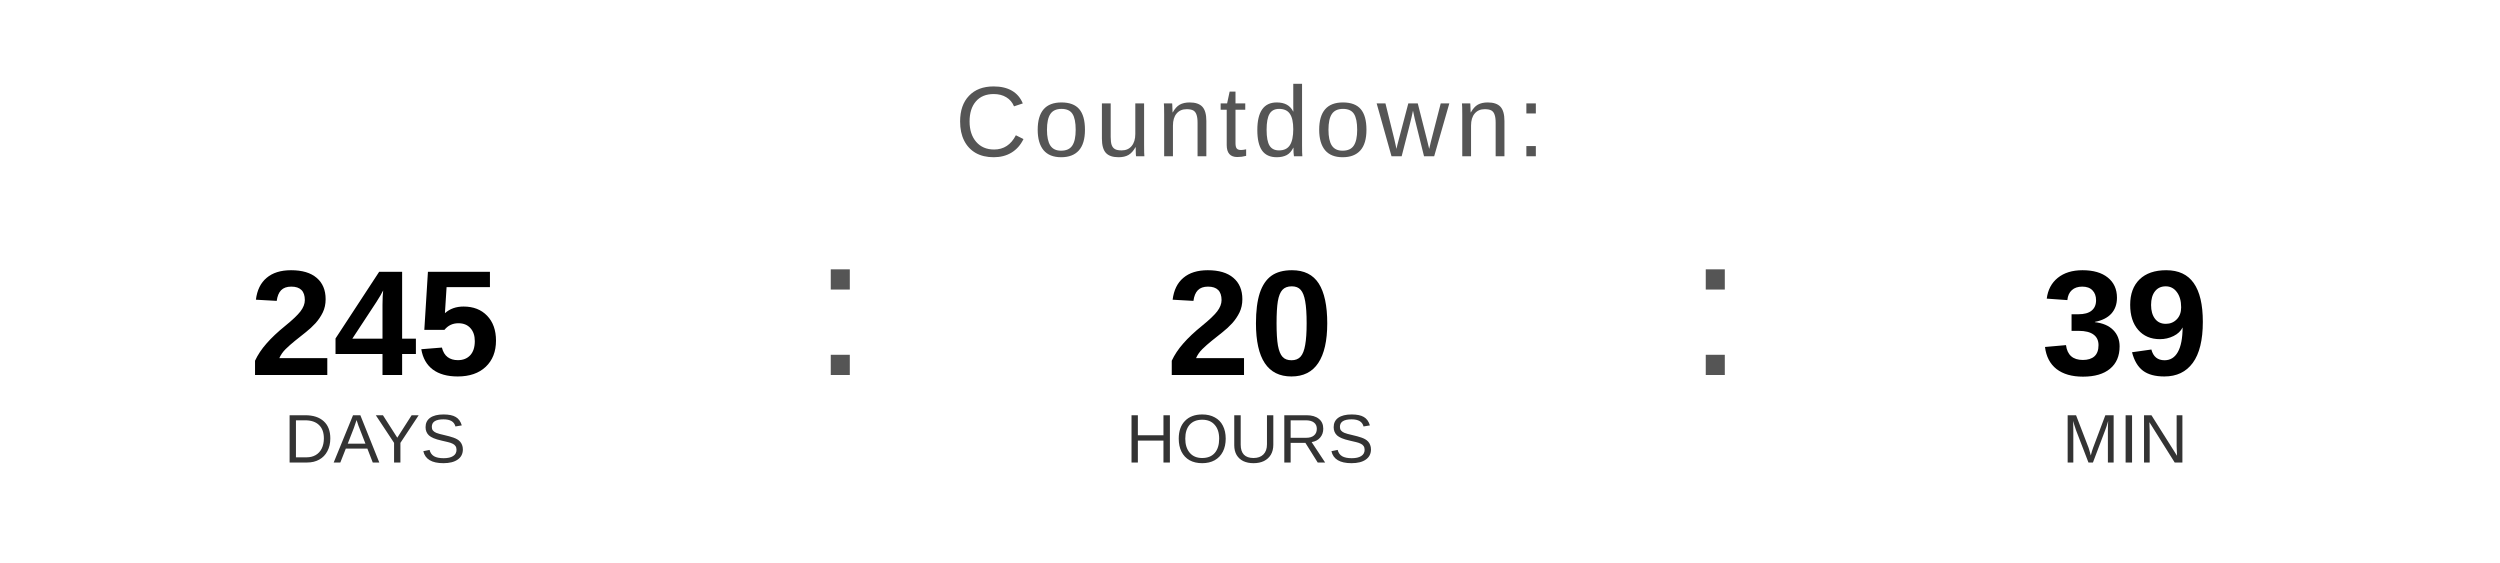
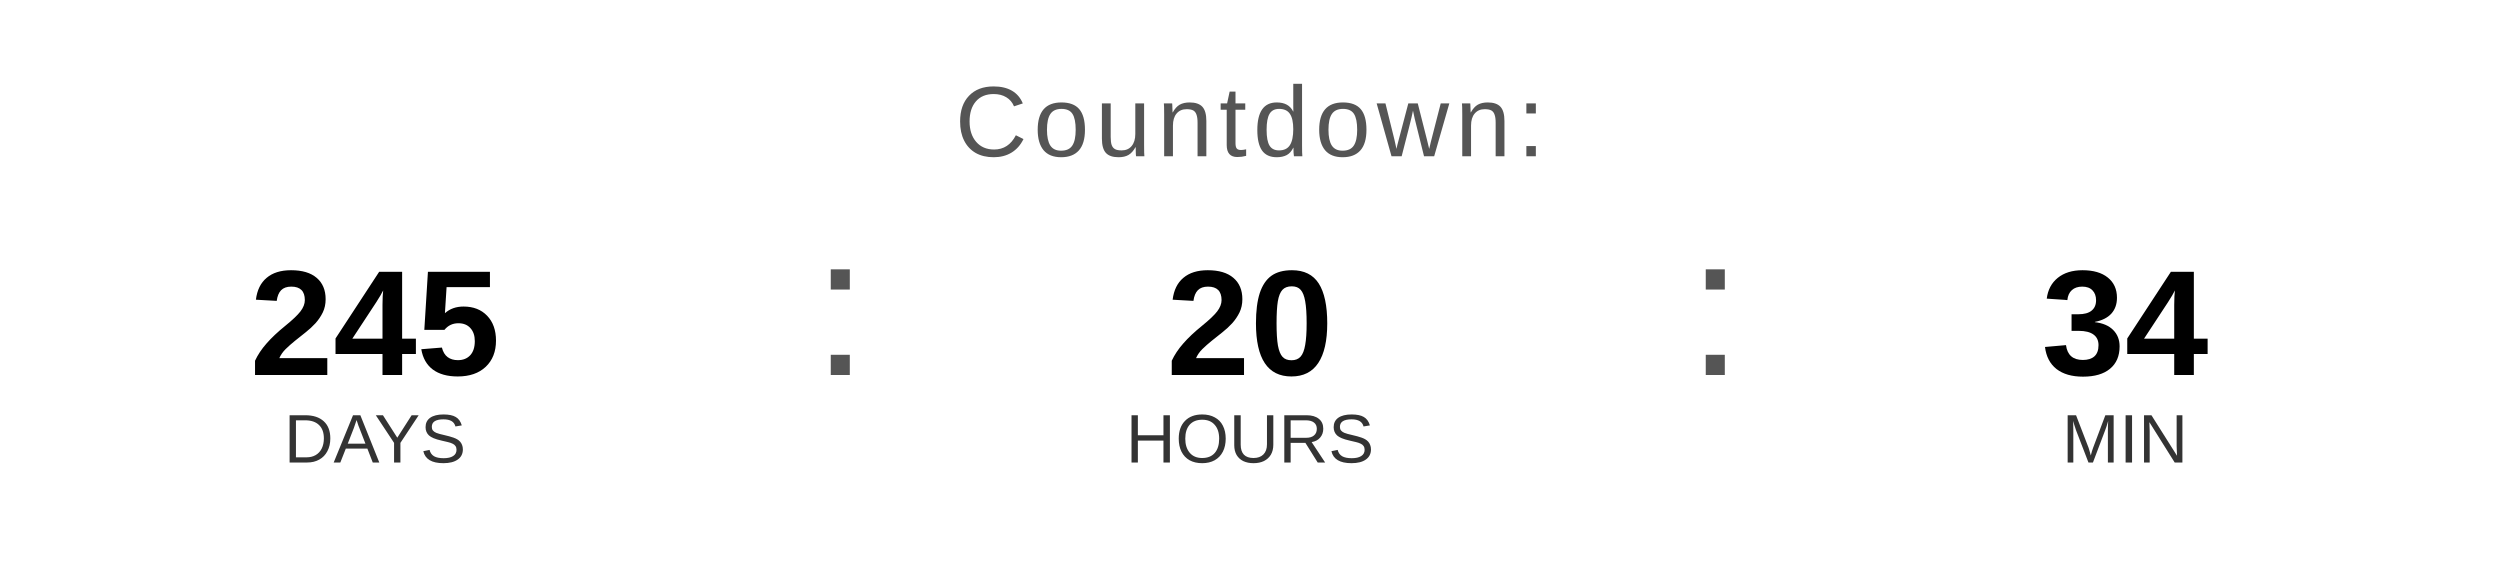
<svg xmlns="http://www.w3.org/2000/svg" width="400" height="90" viewBox="0 0 400 90">
  <text x="200" y="25" font-family="Arial, Helvetica, sans-serif" font-size="16" fill="#555555" text-anchor="middle" letter-spacing="1">
    Countdown:
  </text>
  <text x="60" y="60" font-family="Arial, Helvetica, sans-serif" font-size="24" font-weight="bold" fill="#000000" text-anchor="middle">245</text>
  <text x="60" y="74" font-family="Arial, Helvetica, sans-serif" font-size="11" fill="#333333" text-anchor="middle">DAYS</text>
  <text x="130" y="60" font-family="Arial, sans-serif" font-size="32" fill="#555555">:</text>
  <text x="200" y="60" font-family="Arial, Helvetica, sans-serif" font-size="24" font-weight="bold" fill="#000000" text-anchor="middle">20</text>
  <text x="200" y="74" font-family="Arial, Helvetica, sans-serif" font-size="11" fill="#333333" text-anchor="middle">HOURS</text>
  <text x="270" y="60" font-family="Arial, sans-serif" font-size="32" fill="#555555">:</text>
-   <text x="340" y="60" font-family="Arial, Helvetica, sans-serif" font-size="24" font-weight="bold" fill="#000000" text-anchor="middle">39</text>
+   <text x="340" y="60" font-family="Arial, Helvetica, sans-serif" font-size="24" font-weight="bold" fill="#000000" text-anchor="middle">34</text>
  <text x="340" y="74" font-family="Arial, Helvetica, sans-serif" font-size="11" fill="#333333" text-anchor="middle">MIN</text>
</svg>
